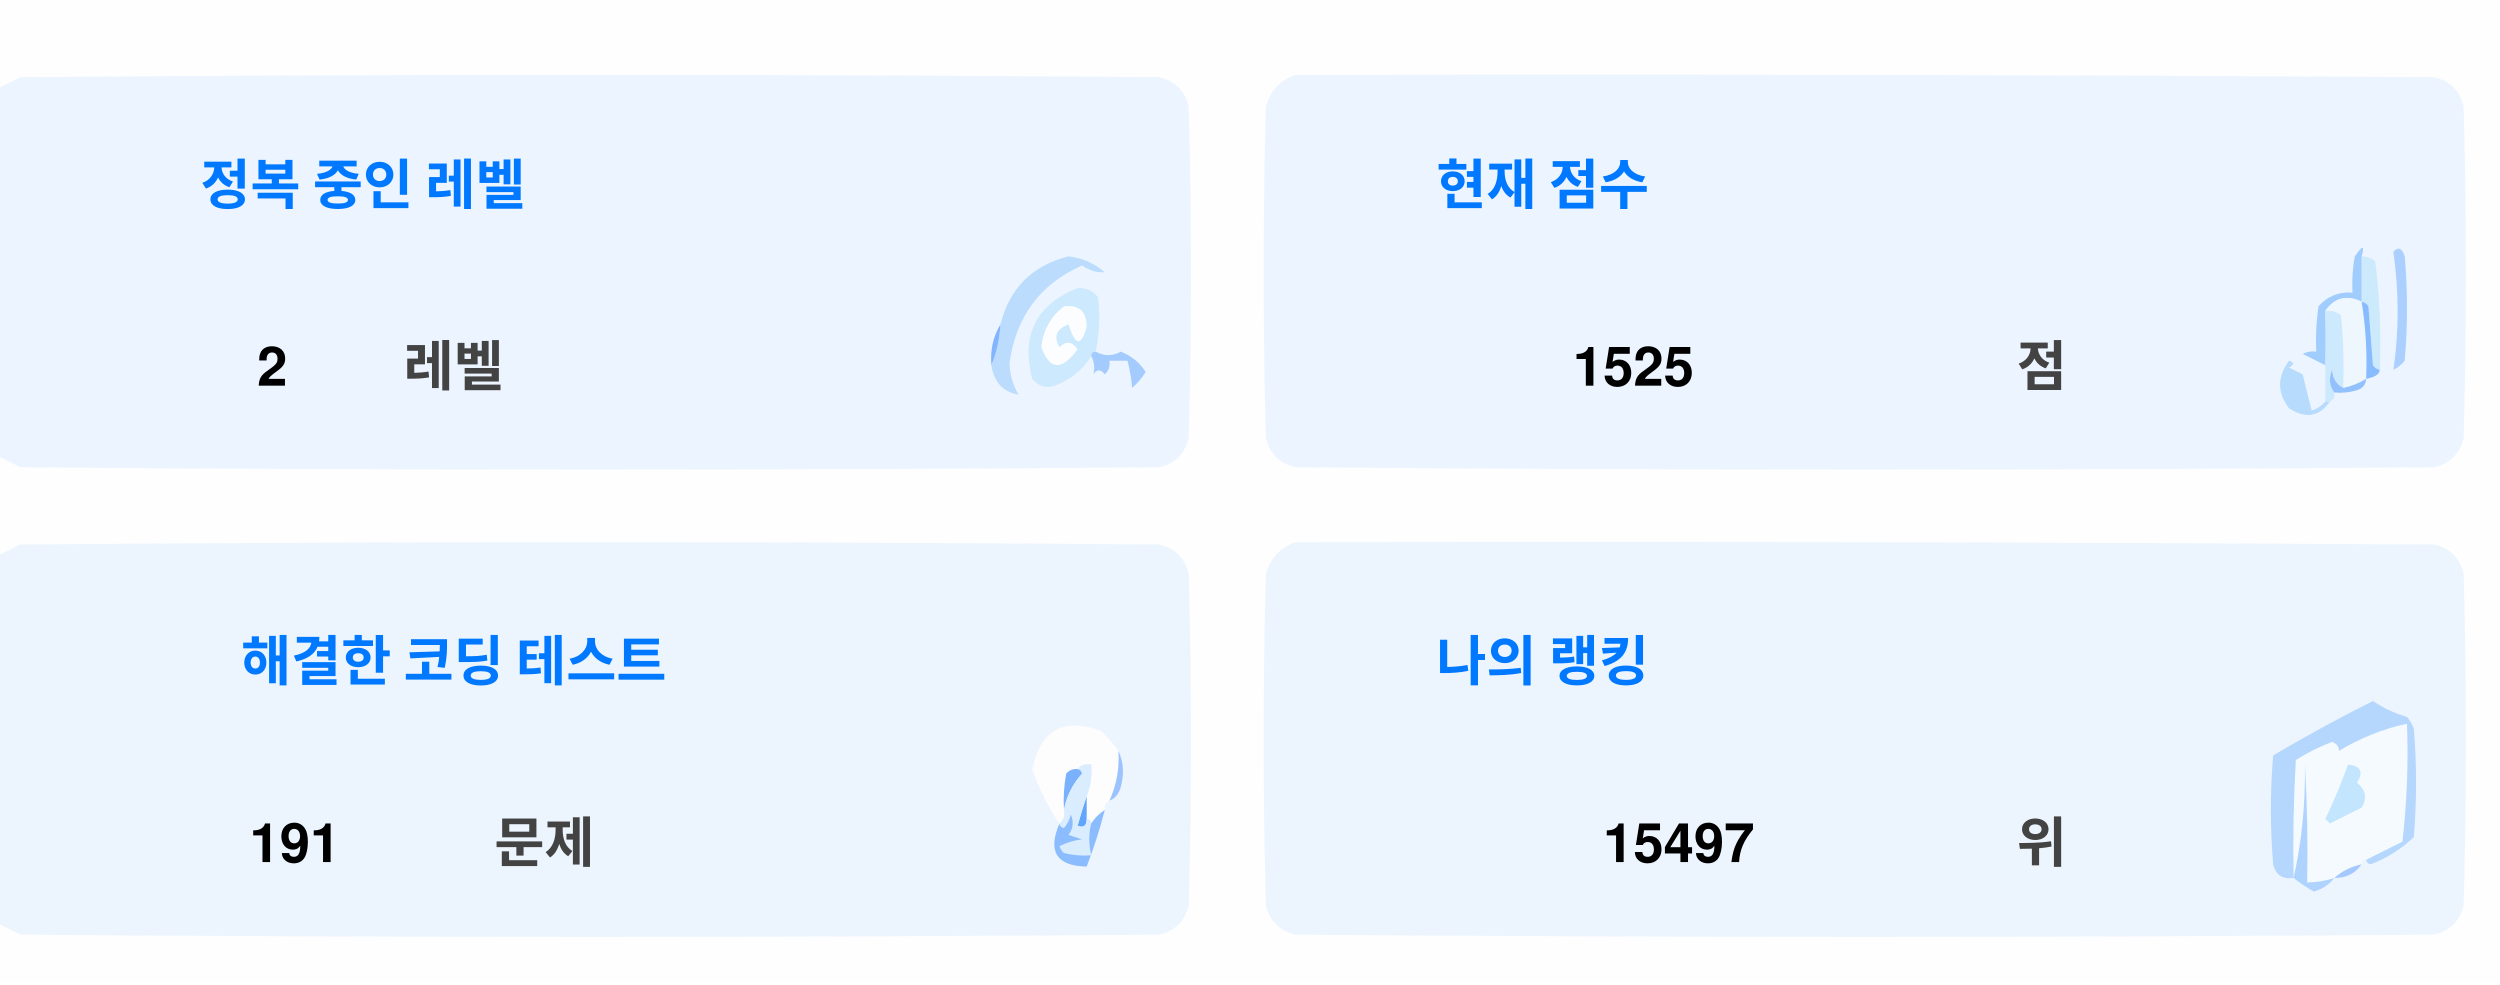
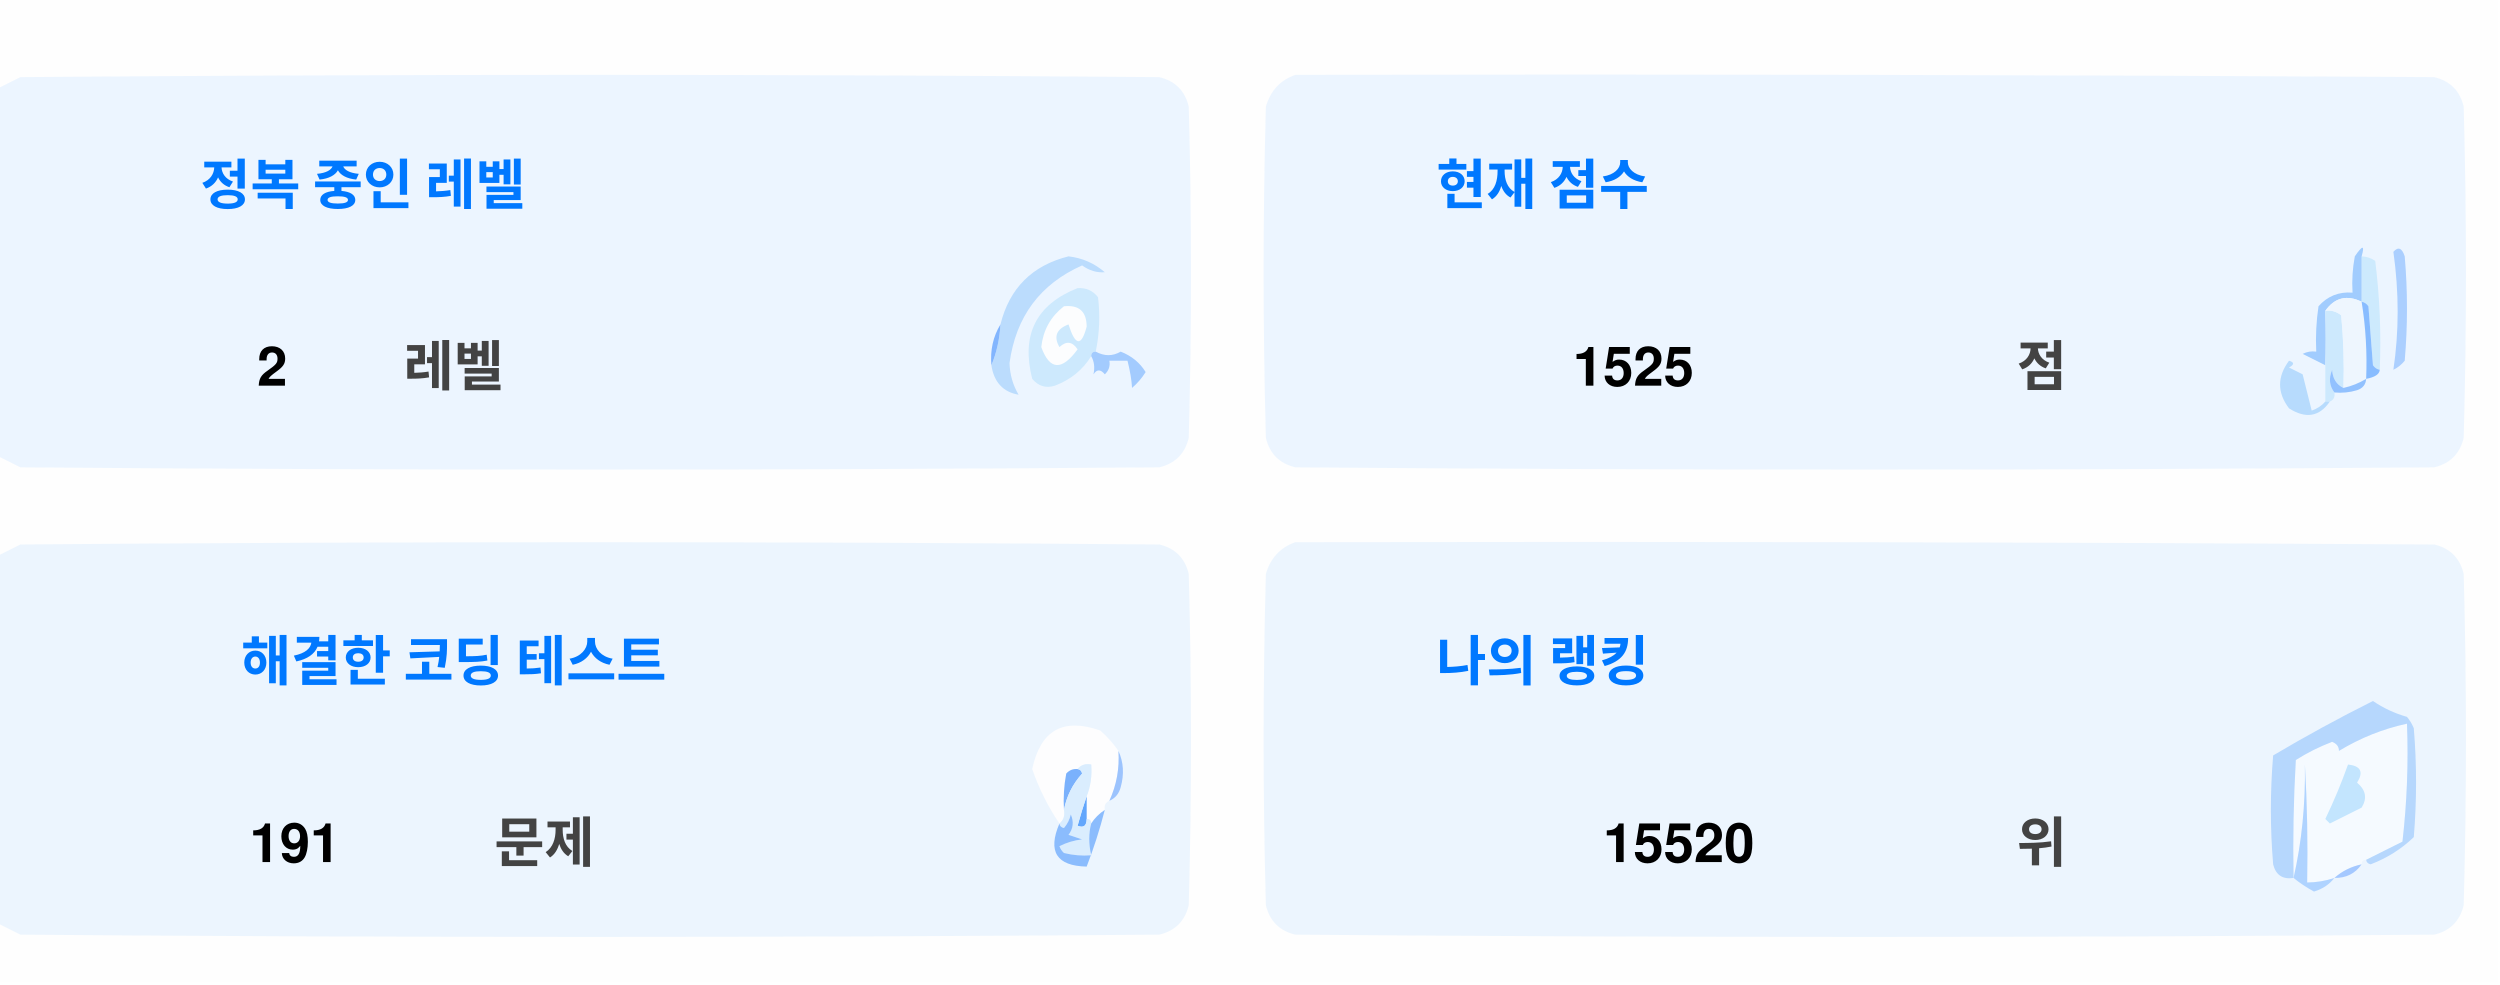
<svg xmlns="http://www.w3.org/2000/svg" version="1.1" width="551px" height="217px" style="shape-rendering:geometricPrecision; text-rendering:geometricPrecision; image-rendering:optimizeQuality; fill-rule:evenodd; clip-rule:evenodd">
  <style>.title {fill: #434343;font-size: 1rem;line-height: 1.5rem;font-weight: bold;font-family: -apple-system, BlinkMacSystemFont, Segoe UI, Helvetica, Arial, sans-serif, Apple Color Emoji, Segoe UI Emoji;}.desc {fill: #434343;font-size: 2.5rem;font-weight: bold;line-height: 1.5rem;font-family: -apple-system, BlinkMacSystemFont, Segoe UI, Helvetica, Arial, sans-serif, Apple Color Emoji, Segoe UI Emoji;}.desc-2 {fill: #434343;font-size: 1rem;font-weight: bold;line-height: 1.5rem;font-family: -apple-system, BlinkMacSystemFont, Segoe UI, Helvetica, Arial, sans-serif, Apple Color Emoji, Segoe UI Emoji;}.text, .desc {animation: twinkling 4s ease-in-out infinite;}@keyframes twinkling {40% { opacity: 1; }50% { opacity: 0.5; }60% { opacity: 1; }70% { opacity: 0.5; }80% { opacity: 1; }}</style>
  <g>
    <path style="opacity:1" fill="#fefefe" d="M -0.5,-0.5 C 183.167,-0.5 366.833,-0.5 550.5,-0.5C 550.5,71.833 550.5,144.167 550.5,216.5C 366.833,216.5 183.167,216.5 -0.5,216.5C -0.5,212.167 -0.5,207.833 -0.5,203.5C 1.14,204.32 2.807,205.153 4.5,206C 88.167,206.667 171.833,206.667 255.5,206C 259,205.167 261.167,203 262,199.5C 262.667,175.167 262.667,150.833 262,126.5C 261.167,123 259,120.833 255.5,120C 171.833,119.333 88.167,119.333 4.5,120C 2.807,120.847 1.14,121.68 -0.5,122.5C -0.5,115.167 -0.5,107.833 -0.5,100.5C 1.14,101.32 2.807,102.153 4.5,103C 88.167,103.667 171.833,103.667 255.5,103C 259,102.167 261.167,100 262,96.5C 262.667,72.167 262.667,47.833 262,23.5C 261.167,20 259,17.833 255.5,17C 171.833,16.333 88.167,16.333 4.5,17C 2.807,17.847 1.14,18.68 -0.5,19.5C -0.5,12.833 -0.5,6.167 -0.5,-0.5 Z" />
  </g>
  <g>
    <path style="opacity:1" fill="#ecf5ff" d="M -0.5,100.5 C -0.5,73.5 -0.5,46.5 -0.5,19.5C 1.14,18.68 2.807,17.847 4.5,17C 88.167,16.333 171.833,16.333 255.5,17C 259,17.833 261.167,20 262,23.5C 262.667,47.833 262.667,72.167 262,96.5C 261.167,100 259,102.167 255.5,103C 171.833,103.667 88.167,103.667 4.5,103C 2.807,102.153 1.14,101.32 -0.5,100.5 Z" />
  </g>
  <g>
    <path style="opacity:1" fill="#ecf5ff" d="M 285.5,16.5 C 369.167,16.333 452.834,16.5 536.5,17C 540,17.833 542.167,20 543,23.5C 543.667,47.833 543.667,72.167 543,96.5C 542.167,100 540,102.167 536.5,103C 452.833,103.667 369.167,103.667 285.5,103C 282,102.167 279.833,100 279,96.5C 278.333,72.167 278.333,47.833 279,23.5C 280.018,19.985 282.185,17.652 285.5,16.5 Z" />
  </g>
  <g>
    <path style="opacity:1" fill="#cdeafd" d="M 520.5,56.5 C 521.583,56.539 522.583,56.873 523.5,57.5C 524.498,65.472 524.831,73.472 524.5,81.5C 523.883,81.389 523.383,81.056 523,80.5C 522.667,76.167 522.333,71.833 522,67.5C 521.617,66.944 521.117,66.611 520.5,66.5C 520.5,63.167 520.5,59.833 520.5,56.5 Z" />
  </g>
  <g>
    <path style="opacity:1" fill="#abcfff" d="M 527.5,55.5 C 528.566,54.308 529.399,54.641 530,56.5C 530.667,64.167 530.667,71.833 530,79.5C 529.311,80.357 528.478,81.023 527.5,81.5C 528.758,73.08 528.758,64.414 527.5,55.5 Z" />
  </g>
  <g>
    <path style="opacity:1" fill="#bbdcfd" d="M 218.5,80.5 C 219.657,77.727 220.324,74.727 220.5,71.5C 222.49,63.51 227.49,58.51 235.5,56.5C 238.528,56.847 241.194,58.014 243.5,60C 241.744,60.141 240.078,59.641 238.5,58.5C 229.247,62.607 223.914,69.773 222.5,80C 222.565,82.526 223.232,84.859 224.5,87C 221.07,86.397 219.07,84.231 218.5,80.5 Z" />
  </g>
  <g>
    <path style="opacity:1" fill="#cde9fd" d="M 241.5,77.5 C 240.833,77.5 240.5,77.833 240.5,78.5C 238.628,81.529 235.961,83.695 232.5,85C 230.536,85.624 228.869,85.124 227.5,83.5C 225.021,73.791 228.354,67.124 237.5,63.5C 239.374,63.39 240.874,64.056 242,65.5C 242.497,69.524 242.331,73.524 241.5,77.5 Z" />
  </g>
  <g>
    <path style="opacity:1" fill="#fcfdfe" d="M 234.5,67.5 C 237.826,67.162 239.493,68.662 239.5,72C 238.334,76.434 237,76.267 235.5,71.5C 232.832,72.515 232.166,74.182 233.5,76.5C 235.017,75.089 236.351,75.256 237.5,77C 234.006,81.771 231.34,81.605 229.5,76.5C 229.904,72.771 231.571,69.771 234.5,67.5 Z" />
  </g>
  <g>
    <path style="opacity:1" fill="#a1ccfe" d="M 520.5,56.5 C 520.5,59.833 520.5,63.167 520.5,66.5C 517.238,64.922 514.572,65.589 512.5,68.5C 512.617,72.81 512.617,76.81 512.5,80.5C 510.86,79.68 509.193,78.847 507.5,78C 508.448,77.517 509.448,77.35 510.5,77.5C 510.335,74.15 510.502,70.817 511,67.5C 512.995,65.253 515.495,64.253 518.5,64.5C 518.336,61.813 518.503,59.146 519,56.5C 520.731,53.969 521.231,53.969 520.5,56.5 Z" />
  </g>
  <g>
    <path style="opacity:1" fill="#cde9fd" d="M 512.5,68.5 C 513.822,68.33 514.989,68.663 516,69.5C 516.499,74.823 516.666,80.156 516.5,85.5C 514.955,84.77 514.122,83.437 514,81.5C 513.22,83.387 513.387,85.054 514.5,86.5C 514.672,87.492 514.338,88.158 513.5,88.5C 513.167,88.5 512.833,88.5 512.5,88.5C 512.5,85.833 512.5,83.167 512.5,80.5C 512.617,76.81 512.617,72.81 512.5,68.5 Z" />
  </g>
  <g>
    <path style="opacity:1" fill="#eef6fe" d="M 520.5,66.5 C 521.407,72.106 521.74,77.773 521.5,83.5C 519.95,84.441 518.284,85.108 516.5,85.5C 516.666,80.156 516.499,74.823 516,69.5C 514.989,68.663 513.822,68.33 512.5,68.5C 514.572,65.589 517.238,64.922 520.5,66.5 Z" />
  </g>
  <g>
    <path style="opacity:1" fill="#88bcff" d="M 520.5,66.5 C 521.117,66.611 521.617,66.944 522,67.5C 522.333,71.833 522.667,76.167 523,80.5C 523.383,81.056 523.883,81.389 524.5,81.5C 524.445,82.469 523.445,83.136 521.5,83.5C 521.74,77.773 521.407,72.106 520.5,66.5 Z" />
  </g>
  <g>
    <path style="opacity:1" fill="#82b5fe" d="M 220.5,71.5 C 220.324,74.727 219.657,77.727 218.5,80.5C 218.215,77.171 218.882,74.171 220.5,71.5 Z" />
  </g>
  <g>
    <path style="opacity:1" fill="#a3cbfe" d="M 240.5,78.5 C 240.5,77.833 240.833,77.5 241.5,77.5C 243.391,78.536 245.224,78.536 247,77.5C 249.391,78.429 251.225,79.929 252.5,82C 251.681,83.319 250.681,84.486 249.5,85.5C 249.409,83.777 249.075,81.777 248.5,79.5C 247.167,79.5 245.833,79.5 244.5,79.5C 244.719,80.675 244.386,81.675 243.5,82.5C 242.575,81.359 241.741,81.359 241,82.5C 241.331,80.981 241.164,79.648 240.5,78.5 Z" />
  </g>
  <g>
    <path style="opacity:1" fill="#b7dbfd" d="M 512.5,88.5 C 512.833,88.5 513.167,88.5 513.5,88.5C 511.199,91.857 508.199,92.357 504.5,90C 501.872,86.535 501.872,83.035 504.5,79.5C 505.696,79.846 505.696,80.346 504.5,81C 505.5,81.5 506.5,82 507.5,82.5C 508.167,85.167 508.833,87.833 509.5,90.5C 510.739,90.058 511.739,89.391 512.5,88.5 Z" />
  </g>
  <g>
    <path style="opacity:1" fill="#92c1fe" d="M 516.5,85.5 C 518.284,85.108 519.95,84.441 521.5,83.5C 521.423,84.75 520.756,85.583 519.5,86C 517.866,86.493 516.199,86.66 514.5,86.5C 513.387,85.054 513.22,83.387 514,81.5C 514.122,83.437 514.955,84.77 516.5,85.5 Z" />
  </g>
  <g>
    <path style="opacity:1" fill="#ecf5fe" d="M -0.5,203.5 C -0.5,176.5 -0.5,149.5 -0.5,122.5C 1.14,121.68 2.807,120.847 4.5,120C 88.167,119.333 171.833,119.333 255.5,120C 259,120.833 261.167,123 262,126.5C 262.667,150.833 262.667,175.167 262,199.5C 261.167,203 259,205.167 255.5,206C 171.833,206.667 88.167,206.667 4.5,206C 2.807,205.153 1.14,204.32 -0.5,203.5 Z" />
  </g>
  <g>
    <path style="opacity:1" fill="#ecf5fe" d="M 285.5,119.5 C 369.167,119.333 452.834,119.5 536.5,120C 540,120.833 542.167,123 543,126.5C 543.667,150.833 543.667,175.167 543,199.5C 542.167,203 540,205.167 536.5,206C 452.833,206.667 369.167,206.667 285.5,206C 282,205.167 279.833,203 279,199.5C 278.333,175.167 278.333,150.833 279,126.5C 280.018,122.985 282.185,120.652 285.5,119.5 Z" />
  </g>
  <g>
    <path style="opacity:1" fill="#fdfdfe" d="M 246.5,165.5 C 246.758,169.367 246.092,173.034 244.5,176.5C 243.662,176.842 243.328,177.508 243.5,178.5C 242.272,179.306 241.272,180.306 240.5,181.5C 240.5,180.833 240.167,180.5 239.5,180.5C 239.5,178.833 239.5,177.167 239.5,175.5C 240.369,173.283 240.702,170.95 240.5,168.5C 239.209,168.263 238.209,168.596 237.5,169.5C 236.504,169.414 235.671,169.748 235,170.5C 234.503,173.146 234.336,175.813 234.5,178.5C 234.737,179.791 234.404,180.791 233.5,181.5C 230.986,177.806 228.986,173.806 227.5,169.5C 229.309,160.957 234.309,158.124 242.5,161C 244.07,162.397 245.404,163.897 246.5,165.5 Z" />
  </g>
  <g>
    <path style="opacity:1" fill="#f5faff" d="M 521.5,189.5 C 520.833,189.5 520.5,189.833 520.5,190.5C 518.181,190.992 516.181,191.992 514.5,193.5C 512.565,194.15 510.565,194.483 508.5,194.5C 508.666,185.827 508.5,177.16 508,168.5C 508.141,177.227 507.308,185.56 505.5,193.5C 505.334,184.827 505.5,176.16 506,167.5C 508.527,165.903 511.194,164.57 514,163.5C 515.011,163.892 515.511,164.559 515.5,165.5C 520.21,162.641 525.21,160.641 530.5,159.5C 530.831,168.192 530.498,176.859 529.5,185.5C 526.807,186.847 524.14,188.18 521.5,189.5 Z" />
  </g>
  <g>
    <path style="opacity:1" fill="#b6d7fd" d="M 521.5,189.5 C 524.14,188.18 526.807,186.847 529.5,185.5C 530.498,176.859 530.831,168.192 530.5,159.5C 525.21,160.641 520.21,162.641 515.5,165.5C 515.511,164.559 515.011,163.892 514,163.5C 511.194,164.57 508.527,165.903 506,167.5C 505.5,176.16 505.334,184.827 505.5,193.5C 503.089,193.863 501.589,192.863 501,190.5C 500.333,182.5 500.333,174.5 501,166.5C 508.173,162.246 515.507,158.246 523,154.5C 525.304,156.068 527.804,157.235 530.5,158C 531.126,158.75 531.626,159.584 532,160.5C 532.667,168.5 532.667,176.5 532,184.5C 529.292,187.111 526.125,189.111 522.5,190.5C 521.893,190.376 521.56,190.043 521.5,189.5 Z" />
  </g>
  <g>
    <path style="opacity:1" fill="#c3e5fe" d="M 517.5,168.5 C 520.317,168.801 520.984,170.134 519.5,172.5C 521.439,174.122 521.772,175.956 520.5,178C 518.167,179.167 515.833,180.333 513.5,181.5C 513.167,181.167 512.833,180.833 512.5,180.5C 514.414,176.515 516.081,172.515 517.5,168.5 Z" />
  </g>
  <g>
    <path style="opacity:1" fill="#7ab1fc" d="M 237.5,169.5 C 238.043,169.56 238.376,169.893 238.5,170.5C 236.395,172.836 235.062,175.503 234.5,178.5C 234.336,175.813 234.503,173.146 235,170.5C 235.671,169.748 236.504,169.414 237.5,169.5 Z" />
  </g>
  <g>
    <path style="opacity:1" fill="#afd3ff" d="M 514.5,193.5 C 513.378,194.947 511.878,195.947 510,196.5C 508.348,195.601 506.848,194.601 505.5,193.5C 507.308,185.56 508.141,177.227 508,168.5C 508.5,177.16 508.666,185.827 508.5,194.5C 510.565,194.483 512.565,194.15 514.5,193.5 Z" />
  </g>
  <g>
    <path style="opacity:1" fill="#9cc3fd" d="M 246.5,165.5 C 247.634,167.966 247.801,170.633 247,173.5C 246.623,174.942 245.79,175.942 244.5,176.5C 246.092,173.034 246.758,169.367 246.5,165.5 Z" />
  </g>
  <g>
    <path style="opacity:1" fill="#62a6fc" d="M 239.5,175.5 C 239.5,177.167 239.5,178.833 239.5,180.5C 239.483,182.028 238.816,182.528 237.5,182C 238.117,179.723 238.784,177.556 239.5,175.5 Z" />
  </g>
  <g>
    <path style="opacity:1" fill="#daedfe" d="M 237.5,169.5 C 238.209,168.596 239.209,168.263 240.5,168.5C 240.702,170.95 240.369,173.283 239.5,175.5C 238.784,177.556 238.117,179.723 237.5,182C 238.816,182.528 239.483,182.028 239.5,180.5C 240.167,180.5 240.5,180.833 240.5,181.5C 239.918,183.669 239.918,186.002 240.5,188.5C 238.473,188.662 236.473,188.495 234.5,188C 234.043,187.586 233.709,187.086 233.5,186.5C 235.078,185.702 236.744,185.202 238.5,185C 237.5,184.667 236.5,184.333 235.5,184C 236.554,182.612 236.72,181.112 236,179.5C 235.751,180.624 235.251,181.624 234.5,182.5C 233.893,182.376 233.56,182.043 233.5,181.5C 234.404,180.791 234.737,179.791 234.5,178.5C 235.062,175.503 236.395,172.836 238.5,170.5C 238.376,169.893 238.043,169.56 237.5,169.5 Z" />
  </g>
  <g>
    <path style="opacity:1" fill="#8bbcfd" d="M 243.5,178.5 C 242.395,182.803 241.062,186.969 239.5,191C 232.857,190.847 230.857,187.68 233.5,181.5C 233.56,182.043 233.893,182.376 234.5,182.5C 235.251,181.624 235.751,180.624 236,179.5C 236.72,181.112 236.554,182.612 235.5,184C 236.5,184.333 237.5,184.667 238.5,185C 236.744,185.202 235.078,185.702 233.5,186.5C 233.709,187.086 234.043,187.586 234.5,188C 236.473,188.495 238.473,188.662 240.5,188.5C 239.918,186.002 239.918,183.669 240.5,181.5C 241.272,180.306 242.272,179.306 243.5,178.5 Z" />
  </g>
  <g>
    <path style="opacity:1" fill="#a4c8ff" d="M 520.5,190.5 C 519.089,192.539 517.089,193.539 514.5,193.5C 516.181,191.992 518.181,190.992 520.5,190.5 Z" />
  </g>
  <text text-anchor="middle" x="80" y="45" class="title" style="fill:#0078ff;" stroke="#none" stroke-width="1">정복 중인 레벨</text>
  <text text-anchor="middle" x="60" y="85" class="desc" style="fill:#000000;" stroke="#none" stroke-width="1">2</text>
  <text text-anchor="middle" x="100" y="85" class="desc-2" style="fill:#434343;" stroke="#none" stroke-width="1">레벨</text>
  <text text-anchor="middle" x="340" y="45" class="title" style="fill:#0078ff;" stroke="#none" stroke-width="1">현재 점수</text>
  <text text-anchor="middle" x="360" y="85" class="desc" style="fill:#000000;" stroke="#none" stroke-width="1">1525</text>
  <text text-anchor="middle" x="450" y="85" class="desc-2" style="fill:#434343;" stroke="#none" stroke-width="1">점</text>
  <text text-anchor="middle" x="100" y="150" class="title" style="fill:#0078ff;" stroke="#none" stroke-width="1">해결한 코딩 테스트</text>
  <text text-anchor="middle" x="65" y="190" class="desc" style="fill:#000000;" stroke="#none" stroke-width="1">191</text>
  <text text-anchor="middle" x="120" y="190" class="desc-2" style="fill:#434343;" stroke="#none" stroke-width="1">문제</text>
  <text text-anchor="middle" x="340" y="150" class="title" style="fill:#0078ff;" stroke="#none" stroke-width="1">나의 랭킹</text>
-   <text text-anchor="middle" x="370" y="190" class="desc" style="fill:#000000;" stroke="#none" stroke-width="1">15497</text>
+   <text text-anchor="middle" x="370" y="190" class="desc" style="fill:#000000;" stroke="#none" stroke-width="1">15520</text>
  <text text-anchor="middle" x="450" y="190" class="desc-2" style="fill:#434343;" stroke="#none" stroke-width="1">위</text>
</svg>
